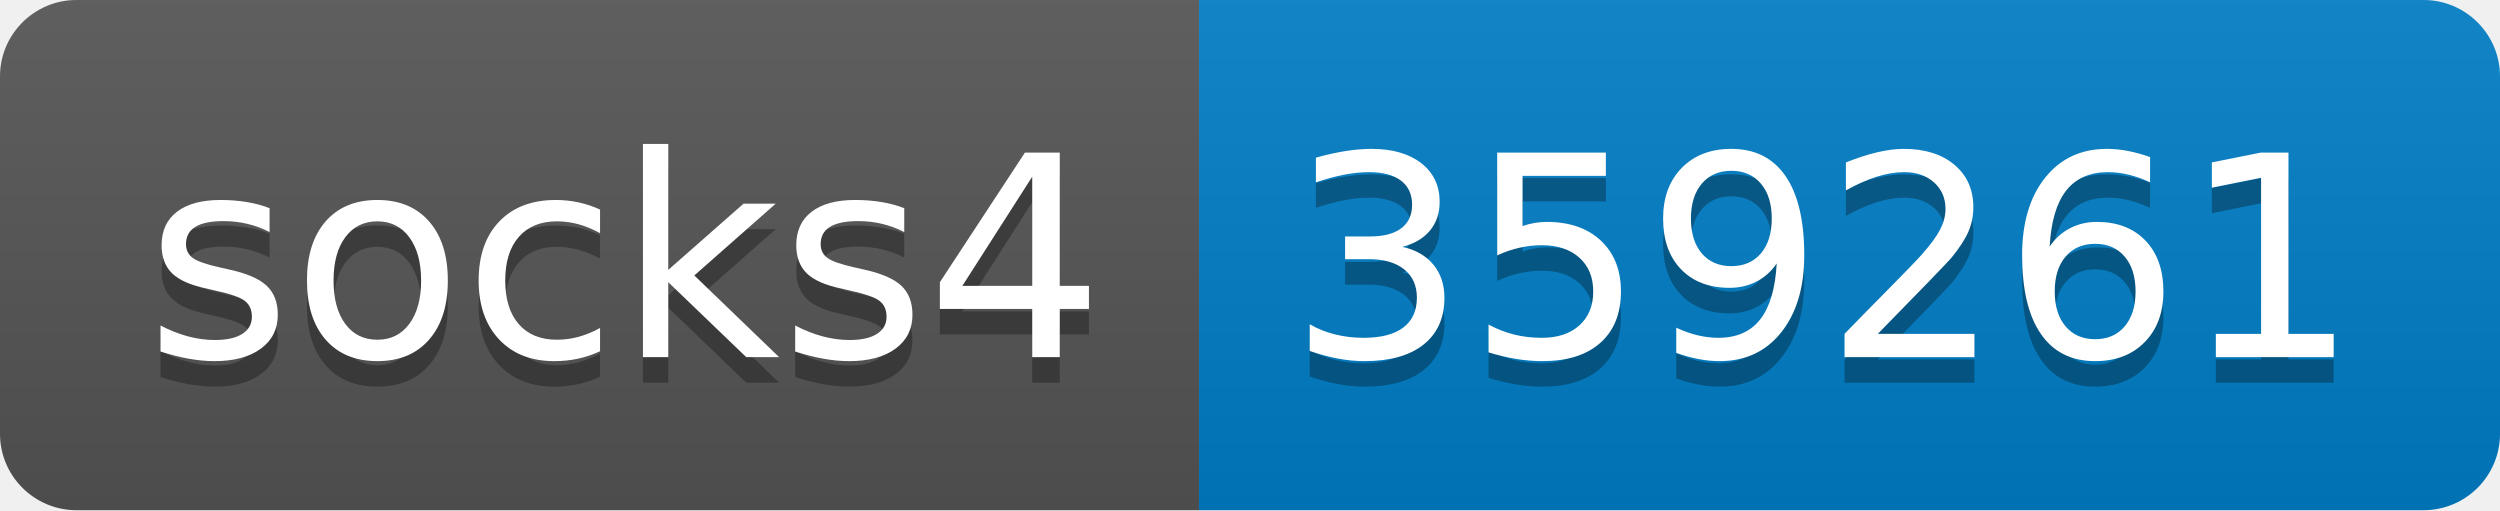
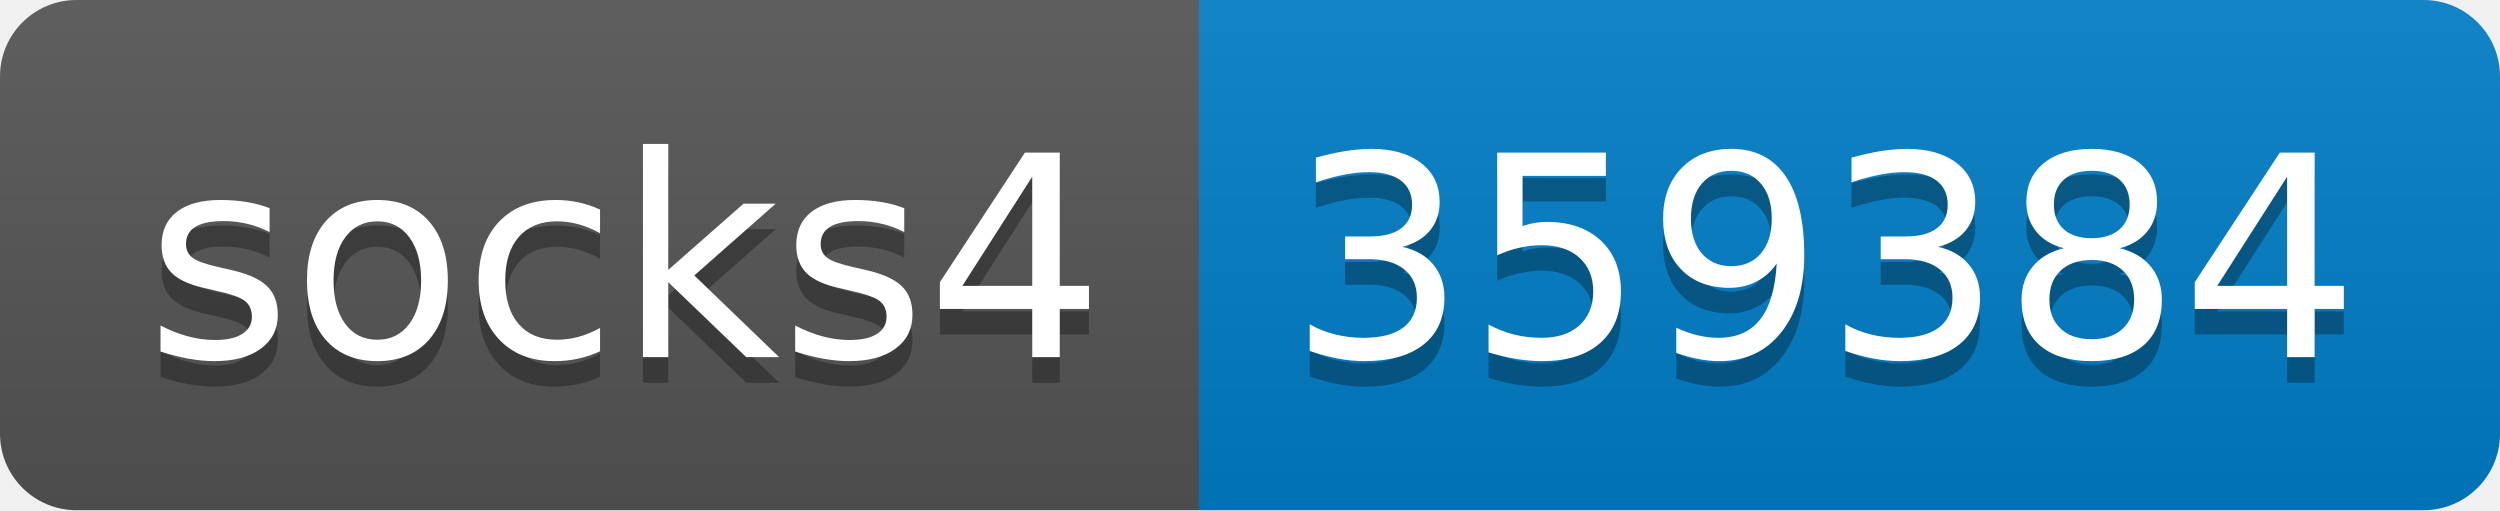
- <svg xmlns="http://www.w3.org/2000/svg" width="98" height="20" role="img" aria-label="socks4: 359261">
+ <svg xmlns="http://www.w3.org/2000/svg" width="98" height="20" role="img" aria-label="socks4: 359384">
  <linearGradient id="s" x2="0" y2="100%">
    <stop offset="0" stop-color="#bbb" stop-opacity=".1" />
    <stop offset="1" stop-opacity=".1" />
  </linearGradient>
  <clipPath id="r">
    <rect width="98" height="20" rx="3" fill="#fff" />
  </clipPath>
  <g clip-path="url(#r)">
    <rect width="47" height="20" fill="#555" />
    <rect x="47" width="51" height="20" fill="#007ec6" />
    <rect width="98" height="20" fill="url(#s)" />
  </g>
  <g fill="#fff" text-anchor="middle" font-family="Verdana,Geneva,DejaVu Sans,sans-serif" text-rendering="geometricPrecision" font-size="110">
    <text aria-hidden="true" x="245" y="150" fill="#010101" fill-opacity=".3" transform="scale(.1)" textLength="370">socks4</text>
    <text x="245" y="140" transform="scale(.1)" fill="#fff" textLength="370">socks4</text>
-     <text aria-hidden="true" x="715" y="150" fill="#010101" fill-opacity=".3" transform="scale(.1)" textLength="410">359261</text>
-     <text x="715" y="140" transform="scale(.1)" fill="#fff" textLength="410">359261</text>
+     <text aria-hidden="true" x="715" y="150" fill="#010101" fill-opacity=".3" transform="scale(.1)" textLength="410">359384</text>
+     <text x="715" y="140" transform="scale(.1)" fill="#fff" textLength="410">359384</text>
  </g>
</svg>
